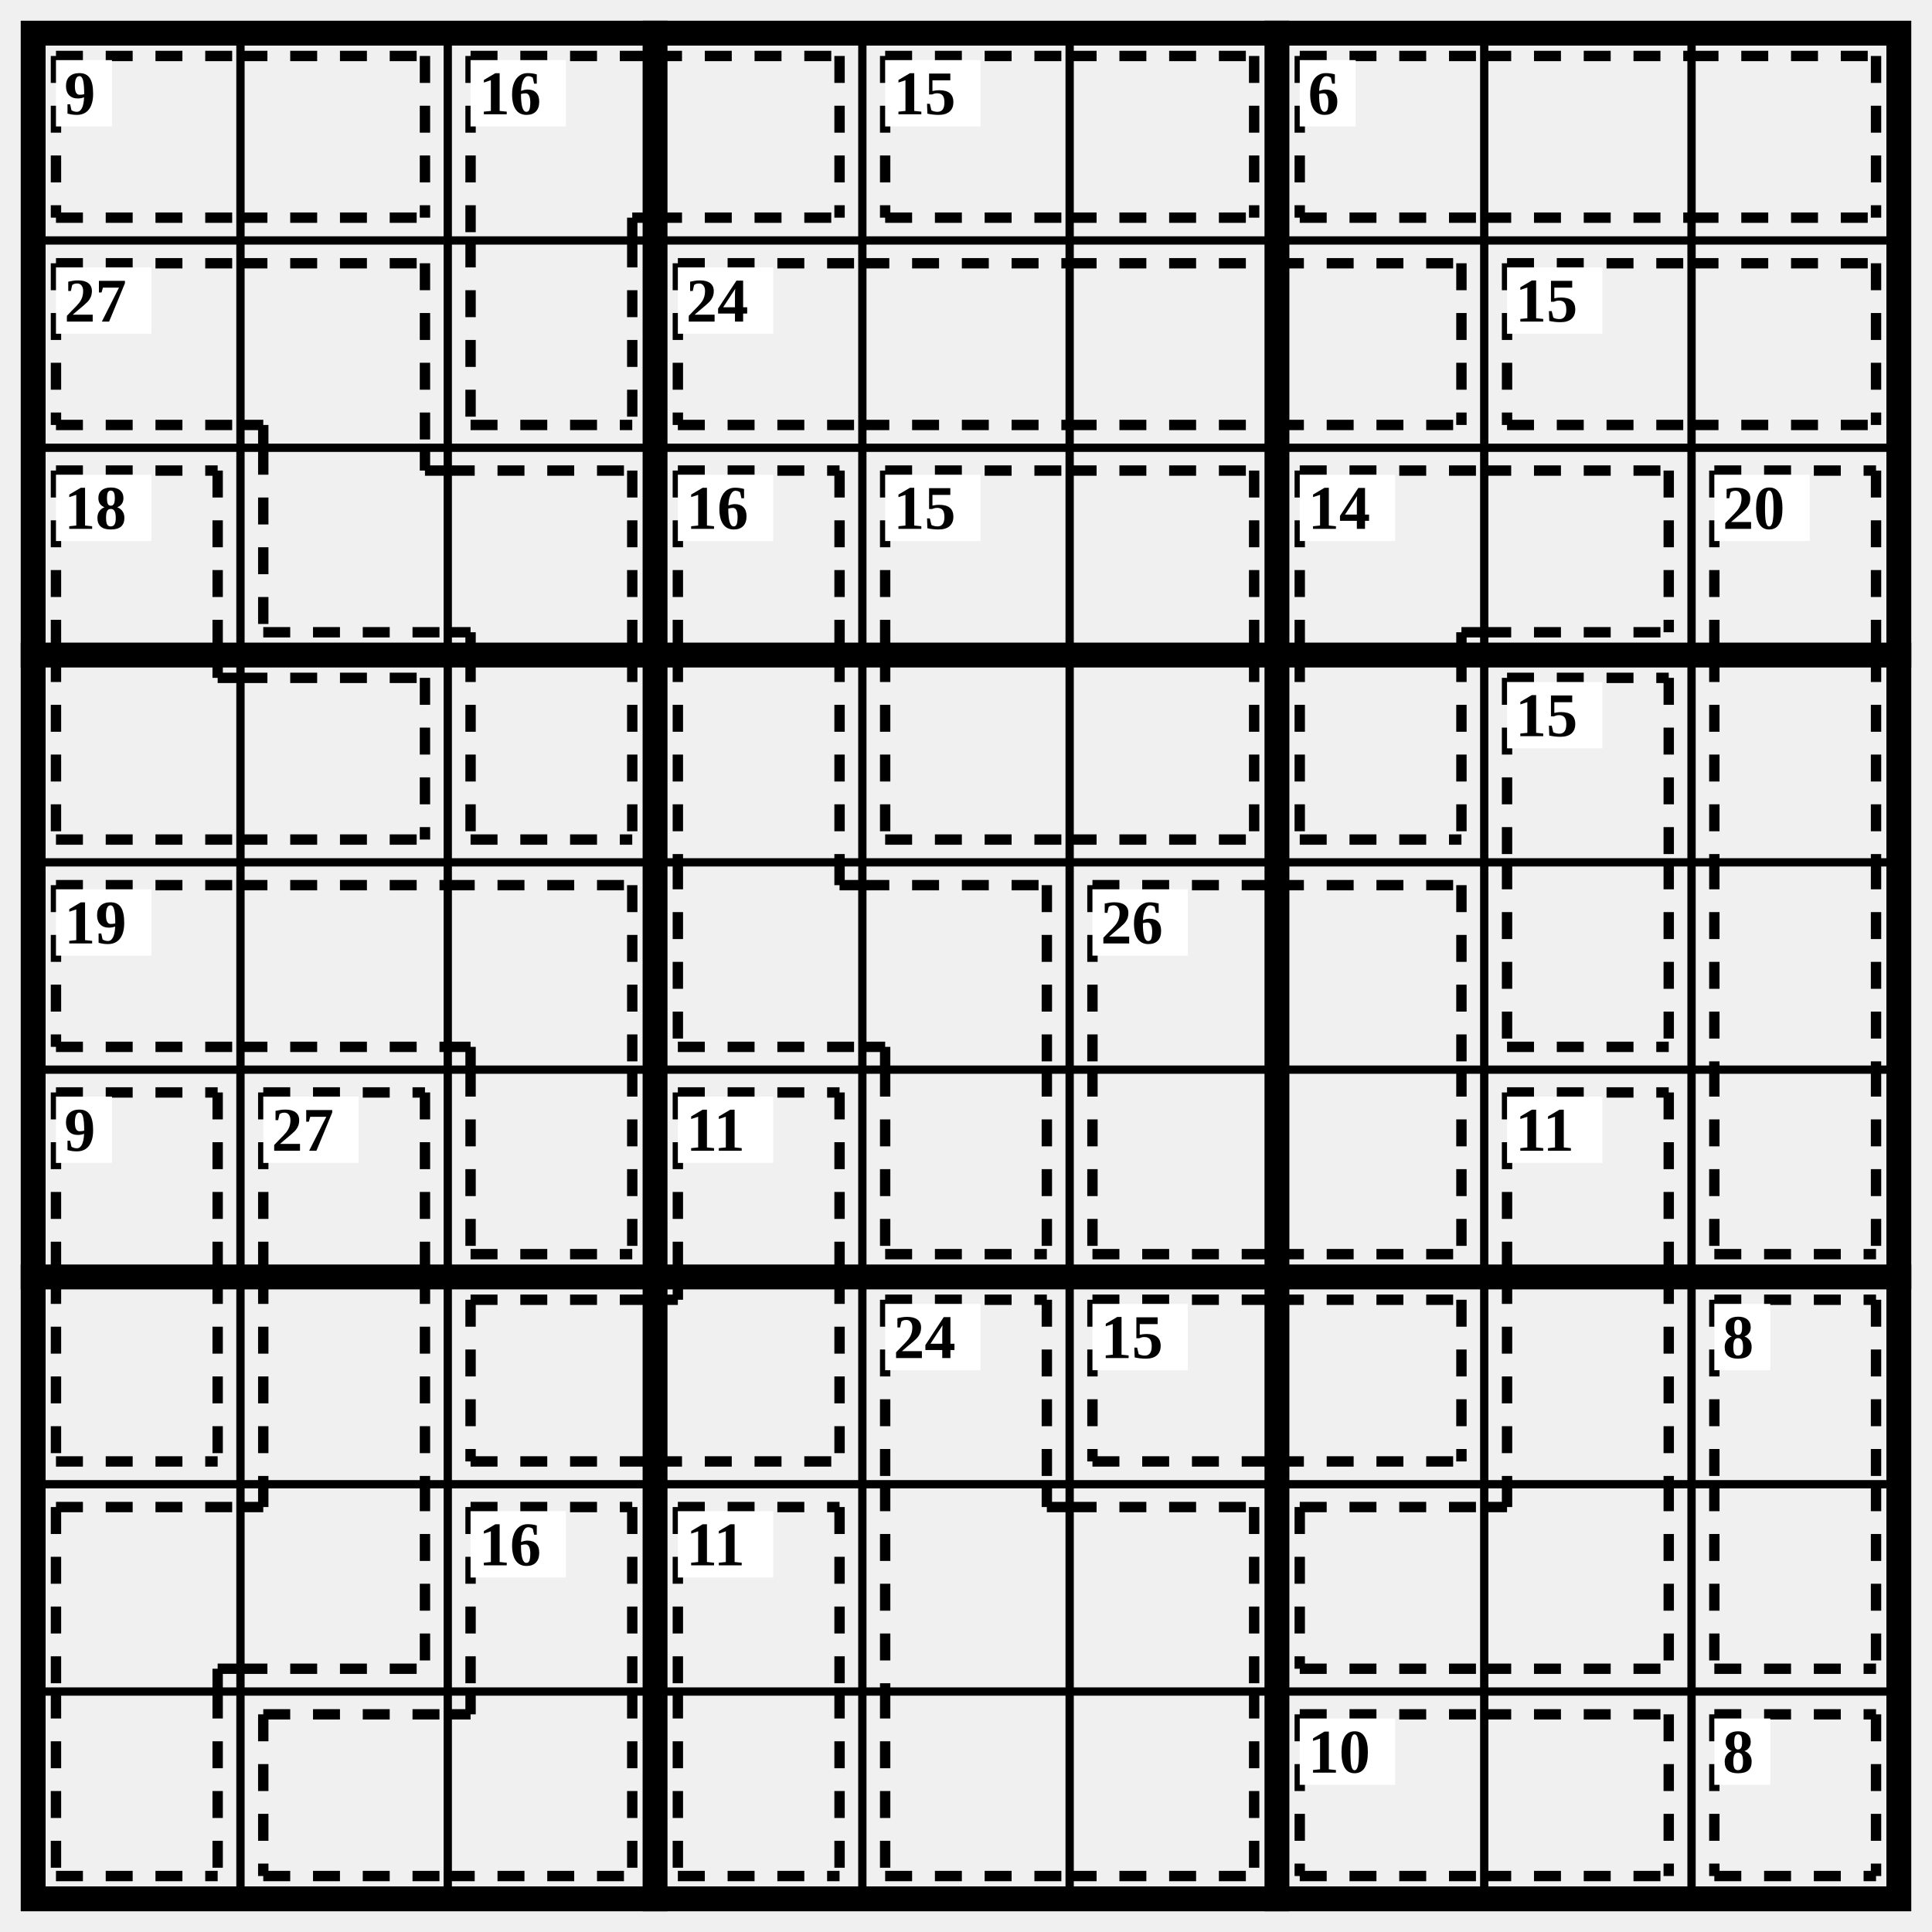
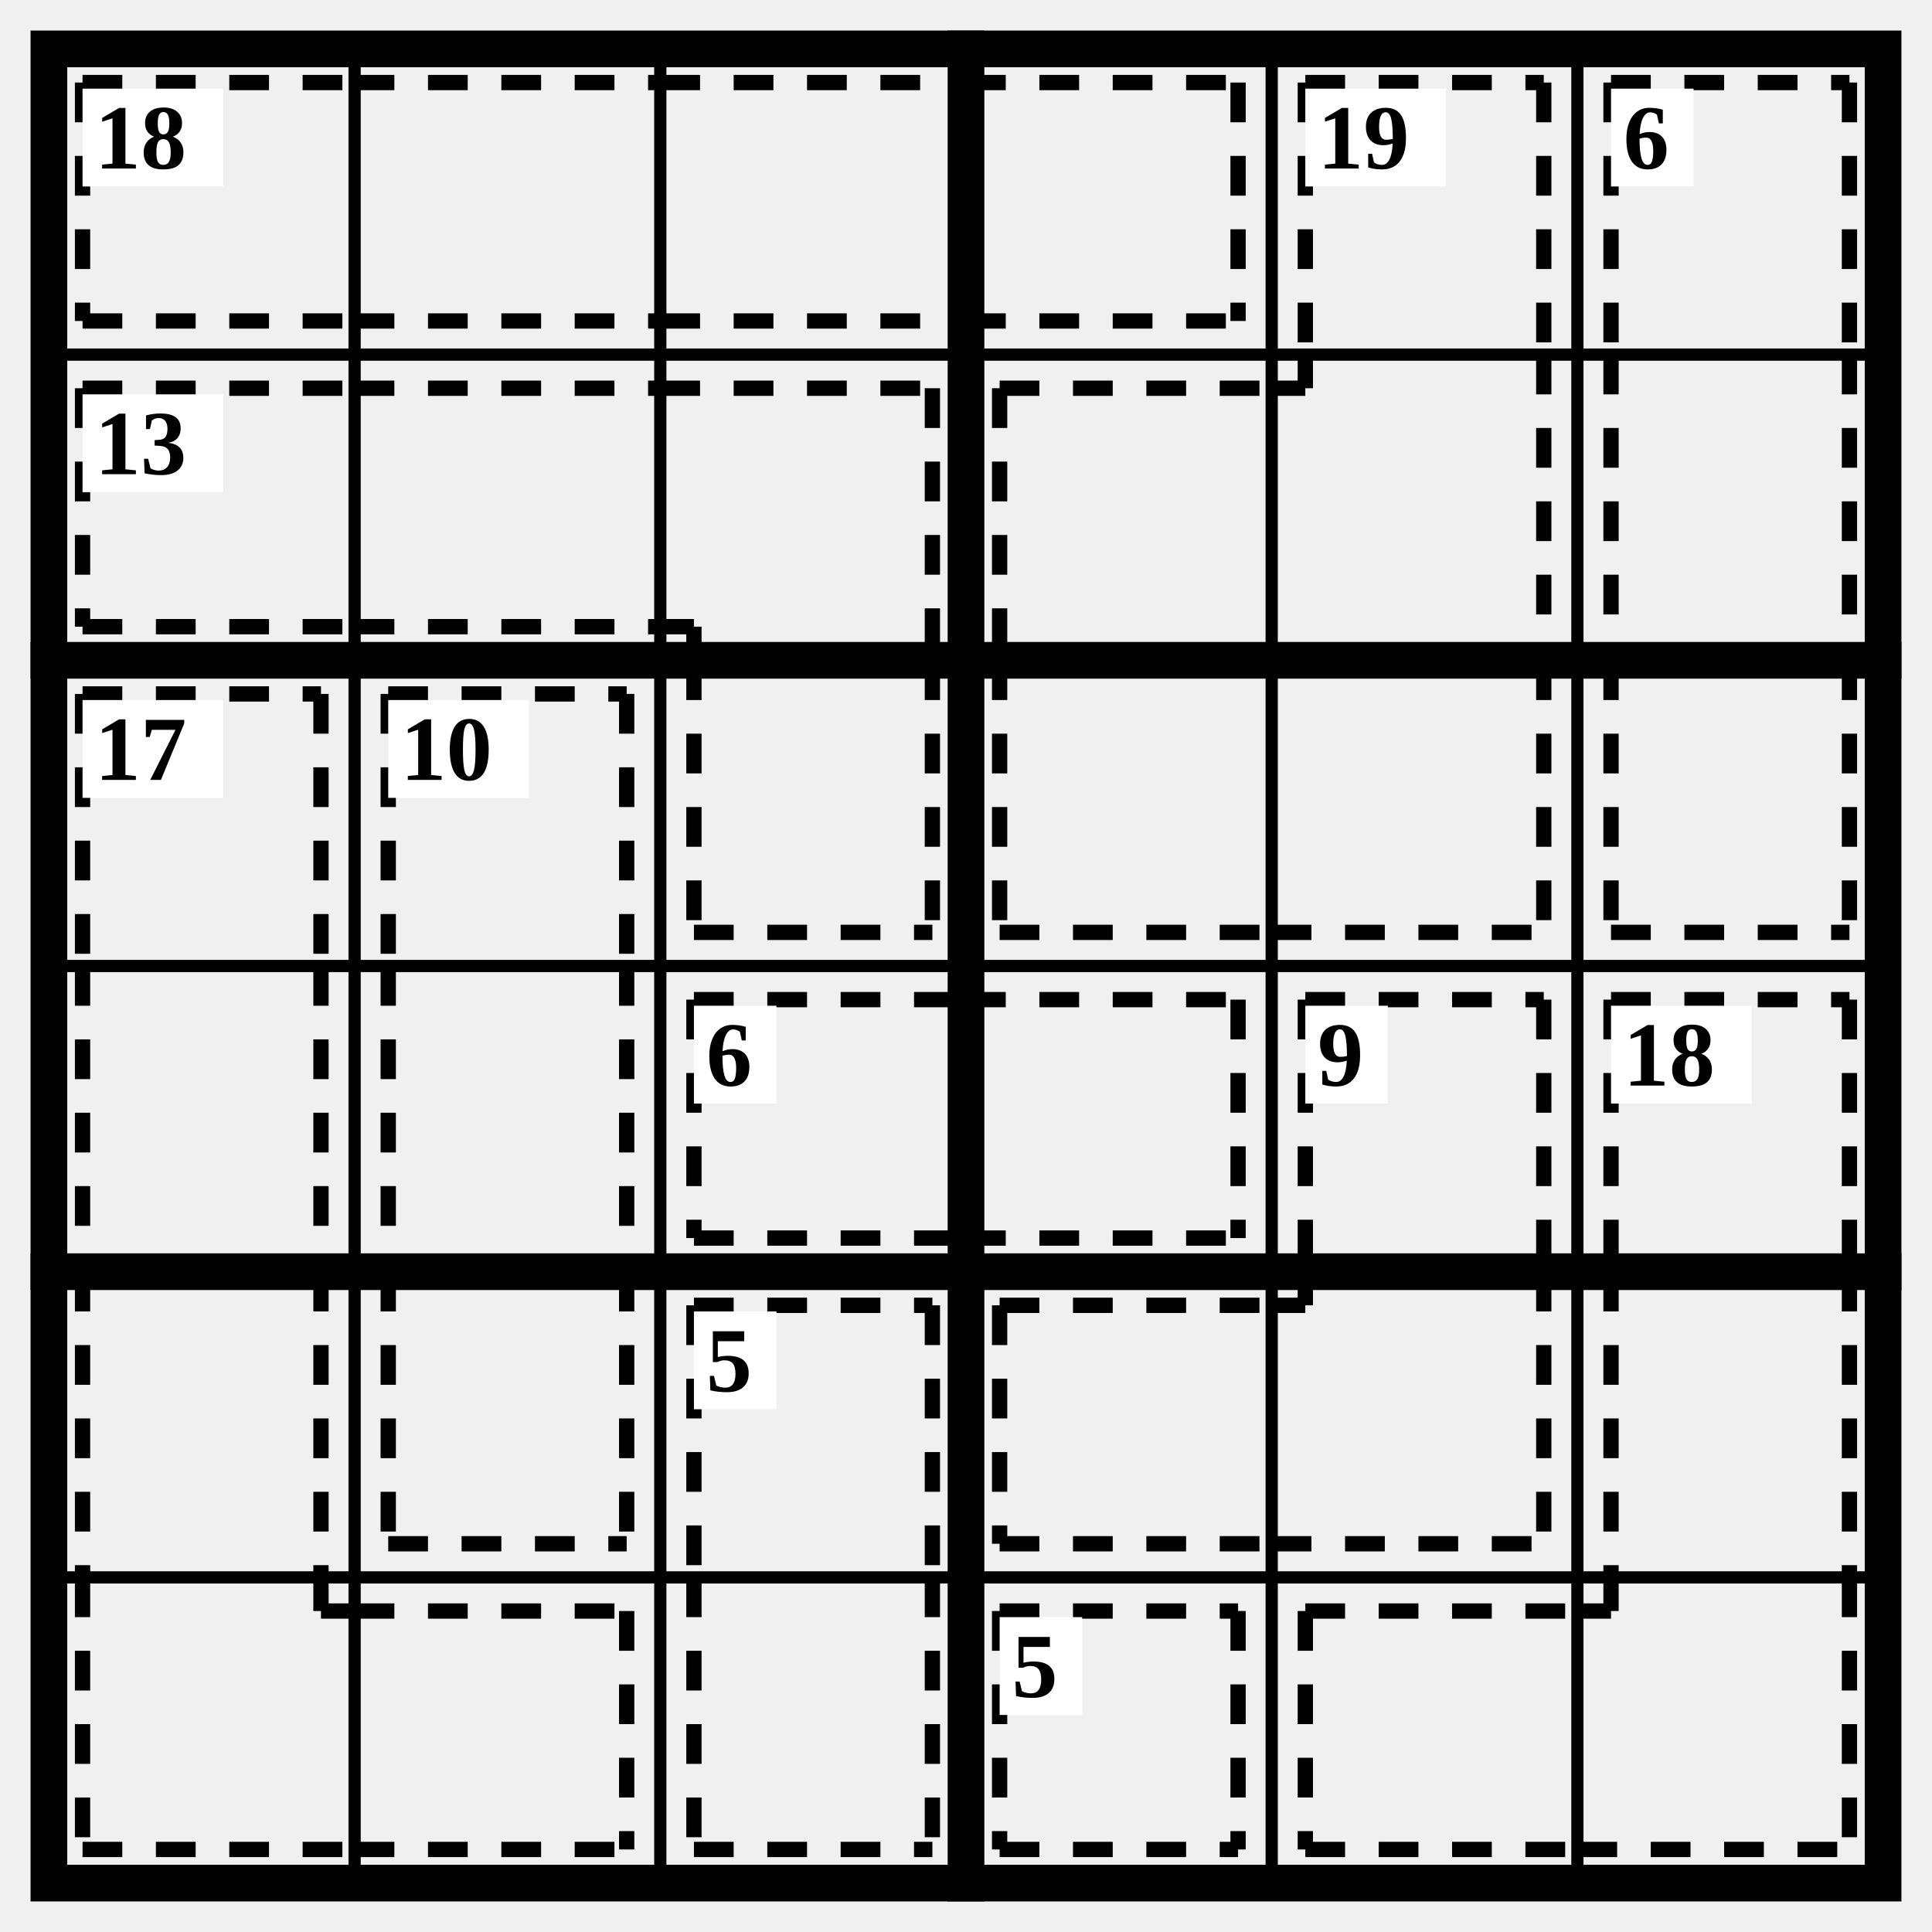
- <svg xmlns="http://www.w3.org/2000/svg" class="p" viewBox="0 0 932 932" preserveAspectRatio="xMidYMid meet" shape-rendering="geometricPrecision">
-   <path d="M16 116H916M16 216H916M16 416H916M16 516H916M16 716H916M16 816H916M116 16V916M216 16V916M416 16V916M516 16V916M716 16V916M816 16V916" fill="none" stroke="#000" stroke-width="4" stroke-linecap="square" />
-   <path d="M16 316H916M16 616H916M316 16V916M616 16V916" fill="none" stroke="#000" stroke-width="12" stroke-linecap="square" />
-   <rect x="16" y="16" width="900" height="900" fill="none" stroke="#000" stroke-width="12" />
-   <path d="M27 27L116 27M27 105L116 105M27 27L27 105M116 27L205 27M116 105L205 105M205 27L205 105" fill="none" stroke="#000" stroke-width="5" stroke-dasharray="13 11" stroke-linecap="butt" />
-   <rect x="27" y="29" width="27" height="32" fill="#fff" />
-   <text x="31" y="45" font-size="30" text-anchor="start" dominant-baseline="central" fill="#000" font-weight="700">9</text>
-   <path d="M227 27L316 27M227 27L227 116M305 105L316 105M305 105L305 116M316 27L405 27M316 105L405 105M405 27L405 105M227 205L305 205M227 116L227 205M305 116L305 205" fill="none" stroke="#000" stroke-width="5" stroke-dasharray="13 11" stroke-linecap="butt" />
-   <rect x="227" y="29" width="46" height="32" fill="#fff" />
-   <text x="231" y="45" font-size="30" text-anchor="start" dominant-baseline="central" fill="#000" font-weight="700">16</text>
-   <path d="M427 27L516 27M427 105L516 105M427 27L427 105M516 27L605 27M516 105L605 105M605 27L605 105" fill="none" stroke="#000" stroke-width="5" stroke-dasharray="13 11" stroke-linecap="butt" />
+ <svg xmlns="http://www.w3.org/2000/svg" class="p" viewBox="0 0 632 632" preserveAspectRatio="xMidYMid meet" shape-rendering="geometricPrecision">
+   <path d="M16 116H616M16 316H616M16 516H616M116 16V616M216 16V616M416 16V616M516 16V616" fill="none" stroke="#000" stroke-width="4" stroke-linecap="square" />
+   <path d="M16 216H616M16 416H616M316 16V616" fill="none" stroke="#000" stroke-width="12" stroke-linecap="square" />
+   <rect x="16" y="16" width="600" height="600" fill="none" stroke="#000" stroke-width="12" />
+   <path d="M27 27L116 27M27 105L116 105M27 27L27 105M116 27L216 27M116 105L216 105M216 27L316 27M216 105L316 105M316 27L405 27M316 105L405 105M405 27L405 105" fill="none" stroke="#000" stroke-width="5" stroke-dasharray="13 11" stroke-linecap="butt" />
+   <rect x="27" y="29" width="46" height="32" fill="#fff" />
+   <text x="31" y="45" font-size="30" text-anchor="start" dominant-baseline="central" fill="#000" font-weight="700">18</text>
+   <path d="M427 27L505 27M427 27L427 116M505 27L505 116M327 127L416 127M327 127L327 216M505 116L505 216M416 127L427 127M427 116L427 127M327 305L416 305M327 216L327 305M416 305L505 305M505 216L505 305" fill="none" stroke="#000" stroke-width="5" stroke-dasharray="13 11" stroke-linecap="butt" />
  <rect x="427" y="29" width="46" height="32" fill="#fff" />
-   <text x="431" y="45" font-size="30" text-anchor="start" dominant-baseline="central" fill="#000" font-weight="700">15</text>
-   <path d="M627 27L716 27M627 105L716 105M627 27L627 105M716 27L816 27M716 105L816 105M816 27L905 27M816 105L905 105M905 27L905 105" fill="none" stroke="#000" stroke-width="5" stroke-dasharray="13 11" stroke-linecap="butt" />
-   <rect x="627" y="29" width="27" height="32" fill="#fff" />
-   <text x="631" y="45" font-size="30" text-anchor="start" dominant-baseline="central" fill="#000" font-weight="700">6</text>
-   <path d="M27 127L116 127M27 205L116 205M27 127L27 205M116 127L205 127M205 127L205 216M116 205L127 205M127 205L127 216M127 305L216 305M127 216L127 305M205 227L216 227M205 216L205 227M216 227L305 227M305 227L305 316M216 305L227 305M227 305L227 316M227 405L305 405M227 316L227 405M305 316L305 405" fill="none" stroke="#000" stroke-width="5" stroke-dasharray="13 11" stroke-linecap="butt" />
+   <text x="431" y="45" font-size="30" text-anchor="start" dominant-baseline="central" fill="#000" font-weight="700">19</text>
+   <path d="M527 27L605 27M527 27L527 116M605 27L605 116M527 116L527 216M605 116L605 216M527 305L605 305M527 216L527 305M605 216L605 305" fill="none" stroke="#000" stroke-width="5" stroke-dasharray="13 11" stroke-linecap="butt" />
+   <rect x="527" y="29" width="27" height="32" fill="#fff" />
+   <text x="531" y="45" font-size="30" text-anchor="start" dominant-baseline="central" fill="#000" font-weight="700">6</text>
+   <path d="M27 127L116 127M27 205L116 205M27 127L27 205M116 127L216 127M116 205L216 205M216 127L305 127M305 127L305 216M216 205L227 205M227 205L227 216M227 305L305 305M227 216L227 305M305 216L305 305" fill="none" stroke="#000" stroke-width="5" stroke-dasharray="13 11" stroke-linecap="butt" />
  <rect x="27" y="129" width="46" height="32" fill="#fff" />
-   <text x="31" y="145" font-size="30" text-anchor="start" dominant-baseline="central" fill="#000" font-weight="700">27</text>
-   <path d="M327 127L416 127M327 205L416 205M327 127L327 205M416 127L516 127M416 205L516 205M516 127L616 127M516 205L616 205M616 127L705 127M616 205L705 205M705 127L705 205" fill="none" stroke="#000" stroke-width="5" stroke-dasharray="13 11" stroke-linecap="butt" />
-   <rect x="327" y="129" width="46" height="32" fill="#fff" />
-   <text x="331" y="145" font-size="30" text-anchor="start" dominant-baseline="central" fill="#000" font-weight="700">24</text>
-   <path d="M727 127L816 127M727 205L816 205M727 127L727 205M816 127L905 127M816 205L905 205M905 127L905 205" fill="none" stroke="#000" stroke-width="5" stroke-dasharray="13 11" stroke-linecap="butt" />
-   <rect x="727" y="129" width="46" height="32" fill="#fff" />
-   <text x="731" y="145" font-size="30" text-anchor="start" dominant-baseline="central" fill="#000" font-weight="700">15</text>
-   <path d="M27 227L105 227M27 227L27 316M105 227L105 316M27 405L116 405M27 316L27 405M105 327L116 327M105 316L105 327M116 327L205 327M116 405L205 405M205 327L205 405" fill="none" stroke="#000" stroke-width="5" stroke-dasharray="13 11" stroke-linecap="butt" />
+   <text x="31" y="145" font-size="30" text-anchor="start" dominant-baseline="central" fill="#000" font-weight="700">13</text>
+   <path d="M27 227L105 227M27 227L27 316M105 227L105 316M27 316L27 416M105 316L105 416M27 416L27 516M105 416L105 516M27 605L116 605M27 516L27 605M105 527L116 527M105 516L105 527M116 527L205 527M116 605L205 605M205 527L205 605" fill="none" stroke="#000" stroke-width="5" stroke-dasharray="13 11" stroke-linecap="butt" />
  <rect x="27" y="229" width="46" height="32" fill="#fff" />
-   <text x="31" y="245" font-size="30" text-anchor="start" dominant-baseline="central" fill="#000" font-weight="700">18</text>
-   <path d="M327 227L405 227M327 227L327 316M405 227L405 316M327 316L327 416M405 316L405 416M327 505L416 505M327 416L327 505M405 427L416 427M405 416L405 427M416 427L505 427M505 427L505 516M416 505L427 505M427 505L427 516M427 605L505 605M427 516L427 605M505 516L505 605" fill="none" stroke="#000" stroke-width="5" stroke-dasharray="13 11" stroke-linecap="butt" />
-   <rect x="327" y="229" width="46" height="32" fill="#fff" />
-   <text x="331" y="245" font-size="30" text-anchor="start" dominant-baseline="central" fill="#000" font-weight="700">16</text>
-   <path d="M427 227L516 227M427 227L427 316M516 227L605 227M605 227L605 316M427 405L516 405M427 316L427 405M516 405L605 405M605 316L605 405" fill="none" stroke="#000" stroke-width="5" stroke-dasharray="13 11" stroke-linecap="butt" />
-   <rect x="427" y="229" width="46" height="32" fill="#fff" />
-   <text x="431" y="245" font-size="30" text-anchor="start" dominant-baseline="central" fill="#000" font-weight="700">15</text>
-   <path d="M627 227L716 227M627 227L627 316M705 305L716 305M705 305L705 316M716 227L805 227M716 305L805 305M805 227L805 305M627 405L705 405M627 316L627 405M705 316L705 405" fill="none" stroke="#000" stroke-width="5" stroke-dasharray="13 11" stroke-linecap="butt" />
-   <rect x="627" y="229" width="46" height="32" fill="#fff" />
-   <text x="631" y="245" font-size="30" text-anchor="start" dominant-baseline="central" fill="#000" font-weight="700">14</text>
-   <path d="M827 227L905 227M827 227L827 316M905 227L905 316M827 316L827 416M905 316L905 416M827 416L827 516M905 416L905 516M827 605L905 605M827 516L827 605M905 516L905 605" fill="none" stroke="#000" stroke-width="5" stroke-dasharray="13 11" stroke-linecap="butt" />
-   <rect x="827" y="229" width="46" height="32" fill="#fff" />
-   <text x="831" y="245" font-size="30" text-anchor="start" dominant-baseline="central" fill="#000" font-weight="700">20</text>
-   <path d="M727 327L805 327M727 327L727 416M805 327L805 416M727 505L805 505M727 416L727 505M805 416L805 505" fill="none" stroke="#000" stroke-width="5" stroke-dasharray="13 11" stroke-linecap="butt" />
-   <rect x="727" y="329" width="46" height="32" fill="#fff" />
-   <text x="731" y="345" font-size="30" text-anchor="start" dominant-baseline="central" fill="#000" font-weight="700">15</text>
-   <path d="M27 427L116 427M27 505L116 505M27 427L27 505M116 427L216 427M116 505L216 505M216 427L305 427M305 427L305 516M216 505L227 505M227 505L227 516M227 605L305 605M227 516L227 605M305 516L305 605" fill="none" stroke="#000" stroke-width="5" stroke-dasharray="13 11" stroke-linecap="butt" />
-   <rect x="27" y="429" width="46" height="32" fill="#fff" />
-   <text x="31" y="445" font-size="30" text-anchor="start" dominant-baseline="central" fill="#000" font-weight="700">19</text>
-   <path d="M527 427L616 427M527 427L527 516M616 427L705 427M705 427L705 516M527 605L616 605M527 516L527 605M616 605L705 605M705 516L705 605" fill="none" stroke="#000" stroke-width="5" stroke-dasharray="13 11" stroke-linecap="butt" />
-   <rect x="527" y="429" width="46" height="32" fill="#fff" />
-   <text x="531" y="445" font-size="30" text-anchor="start" dominant-baseline="central" fill="#000" font-weight="700">26</text>
-   <path d="M27 527L105 527M27 527L27 616M105 527L105 616M27 705L105 705M27 616L27 705M105 616L105 705" fill="none" stroke="#000" stroke-width="5" stroke-dasharray="13 11" stroke-linecap="butt" />
-   <rect x="27" y="529" width="27" height="32" fill="#fff" />
-   <text x="31" y="545" font-size="30" text-anchor="start" dominant-baseline="central" fill="#000" font-weight="700">9</text>
-   <path d="M127 527L205 527M127 527L127 616M205 527L205 616M127 616L127 716M205 616L205 716M27 727L116 727M27 727L27 816M105 805L116 805M105 805L105 816M116 805L205 805M205 716L205 805M116 727L127 727M127 716L127 727M27 905L105 905M27 816L27 905M105 816L105 905" fill="none" stroke="#000" stroke-width="5" stroke-dasharray="13 11" stroke-linecap="butt" />
-   <rect x="127" y="529" width="46" height="32" fill="#fff" />
-   <text x="131" y="545" font-size="30" text-anchor="start" dominant-baseline="central" fill="#000" font-weight="700">27</text>
-   <path d="M327 527L405 527M327 527L327 616M405 527L405 616M227 627L316 627M227 705L316 705M227 627L227 705M316 705L405 705M405 616L405 705M316 627L327 627M327 616L327 627" fill="none" stroke="#000" stroke-width="5" stroke-dasharray="13 11" stroke-linecap="butt" />
-   <rect x="327" y="529" width="46" height="32" fill="#fff" />
-   <text x="331" y="545" font-size="30" text-anchor="start" dominant-baseline="central" fill="#000" font-weight="700">11</text>
-   <path d="M727 527L805 527M727 527L727 616M805 527L805 616M727 616L727 716M805 616L805 716M627 727L716 727M627 805L716 805M627 727L627 805M716 805L805 805M805 716L805 805M716 727L727 727M727 716L727 727" fill="none" stroke="#000" stroke-width="5" stroke-dasharray="13 11" stroke-linecap="butt" />
-   <rect x="727" y="529" width="46" height="32" fill="#fff" />
-   <text x="731" y="545" font-size="30" text-anchor="start" dominant-baseline="central" fill="#000" font-weight="700">11</text>
-   <path d="M427 627L505 627M427 627L427 716M505 627L505 716M427 716L427 816M505 727L516 727M505 716L505 727M516 727L605 727M605 727L605 816M427 905L516 905M427 816L427 905M516 905L605 905M605 816L605 905" fill="none" stroke="#000" stroke-width="5" stroke-dasharray="13 11" stroke-linecap="butt" />
-   <rect x="427" y="629" width="46" height="32" fill="#fff" />
-   <text x="431" y="645" font-size="30" text-anchor="start" dominant-baseline="central" fill="#000" font-weight="700">24</text>
-   <path d="M527 627L616 627M527 705L616 705M527 627L527 705M616 627L705 627M616 705L705 705M705 627L705 705" fill="none" stroke="#000" stroke-width="5" stroke-dasharray="13 11" stroke-linecap="butt" />
-   <rect x="527" y="629" width="46" height="32" fill="#fff" />
-   <text x="531" y="645" font-size="30" text-anchor="start" dominant-baseline="central" fill="#000" font-weight="700">15</text>
-   <path d="M827 627L905 627M827 627L827 716M905 627L905 716M827 805L905 805M827 716L827 805M905 716L905 805" fill="none" stroke="#000" stroke-width="5" stroke-dasharray="13 11" stroke-linecap="butt" />
-   <rect x="827" y="629" width="27" height="32" fill="#fff" />
-   <text x="831" y="645" font-size="30" text-anchor="start" dominant-baseline="central" fill="#000" font-weight="700">8</text>
-   <path d="M227 727L305 727M227 727L227 816M305 727L305 816M127 827L216 827M127 905L216 905M127 827L127 905M216 905L305 905M305 816L305 905M216 827L227 827M227 816L227 827" fill="none" stroke="#000" stroke-width="5" stroke-dasharray="13 11" stroke-linecap="butt" />
-   <rect x="227" y="729" width="46" height="32" fill="#fff" />
-   <text x="231" y="745" font-size="30" text-anchor="start" dominant-baseline="central" fill="#000" font-weight="700">16</text>
-   <path d="M327 727L405 727M327 727L327 816M405 727L405 816M327 905L405 905M327 816L327 905M405 816L405 905" fill="none" stroke="#000" stroke-width="5" stroke-dasharray="13 11" stroke-linecap="butt" />
-   <rect x="327" y="729" width="46" height="32" fill="#fff" />
-   <text x="331" y="745" font-size="30" text-anchor="start" dominant-baseline="central" fill="#000" font-weight="700">11</text>
-   <path d="M627 827L716 827M627 905L716 905M627 827L627 905M716 827L805 827M716 905L805 905M805 827L805 905" fill="none" stroke="#000" stroke-width="5" stroke-dasharray="13 11" stroke-linecap="butt" />
-   <rect x="627" y="829" width="46" height="32" fill="#fff" />
-   <text x="631" y="845" font-size="30" text-anchor="start" dominant-baseline="central" fill="#000" font-weight="700">10</text>
-   <path d="M827 827L905 827M827 905L905 905M827 827L827 905M905 827L905 905" fill="none" stroke="#000" stroke-width="5" stroke-dasharray="13 11" stroke-linecap="butt" />
-   <rect x="827" y="829" width="27" height="32" fill="#fff" />
-   <text x="831" y="845" font-size="30" text-anchor="start" dominant-baseline="central" fill="#000" font-weight="700">8</text>
+   <text x="31" y="245" font-size="30" text-anchor="start" dominant-baseline="central" fill="#000" font-weight="700">17</text>
+   <path d="M127 227L205 227M127 227L127 316M205 227L205 316M127 316L127 416M205 316L205 416M127 505L205 505M127 416L127 505M205 416L205 505" fill="none" stroke="#000" stroke-width="5" stroke-dasharray="13 11" stroke-linecap="butt" />
+   <rect x="127" y="229" width="46" height="32" fill="#fff" />
+   <text x="131" y="245" font-size="30" text-anchor="start" dominant-baseline="central" fill="#000" font-weight="700">10</text>
+   <path d="M227 327L316 327M227 405L316 405M227 327L227 405M316 327L405 327M316 405L405 405M405 327L405 405" fill="none" stroke="#000" stroke-width="5" stroke-dasharray="13 11" stroke-linecap="butt" />
+   <rect x="227" y="329" width="27" height="32" fill="#fff" />
+   <text x="231" y="345" font-size="30" text-anchor="start" dominant-baseline="central" fill="#000" font-weight="700">6</text>
+   <path d="M427 327L505 327M427 327L427 416M505 327L505 416M327 427L416 427M327 505L416 505M327 427L327 505M416 505L505 505M505 416L505 505M416 427L427 427M427 416L427 427" fill="none" stroke="#000" stroke-width="5" stroke-dasharray="13 11" stroke-linecap="butt" />
+   <rect x="427" y="329" width="27" height="32" fill="#fff" />
+   <text x="431" y="345" font-size="30" text-anchor="start" dominant-baseline="central" fill="#000" font-weight="700">9</text>
+   <path d="M527 327L605 327M527 327L527 416M605 327L605 416M527 416L527 516M605 416L605 516M427 527L516 527M427 605L516 605M427 527L427 605M516 605L605 605M605 516L605 605M516 527L527 527M527 516L527 527" fill="none" stroke="#000" stroke-width="5" stroke-dasharray="13 11" stroke-linecap="butt" />
+   <rect x="527" y="329" width="46" height="32" fill="#fff" />
+   <text x="531" y="345" font-size="30" text-anchor="start" dominant-baseline="central" fill="#000" font-weight="700">18</text>
+   <path d="M227 427L305 427M227 427L227 516M305 427L305 516M227 605L305 605M227 516L227 605M305 516L305 605" fill="none" stroke="#000" stroke-width="5" stroke-dasharray="13 11" stroke-linecap="butt" />
+   <rect x="227" y="429" width="27" height="32" fill="#fff" />
+   <text x="231" y="445" font-size="30" text-anchor="start" dominant-baseline="central" fill="#000" font-weight="700">5</text>
+   <path d="M327 527L405 527M327 605L405 605M327 527L327 605M405 527L405 605" fill="none" stroke="#000" stroke-width="5" stroke-dasharray="13 11" stroke-linecap="butt" />
+   <rect x="327" y="529" width="27" height="32" fill="#fff" />
+   <text x="331" y="545" font-size="30" text-anchor="start" dominant-baseline="central" fill="#000" font-weight="700">5</text>
</svg>
